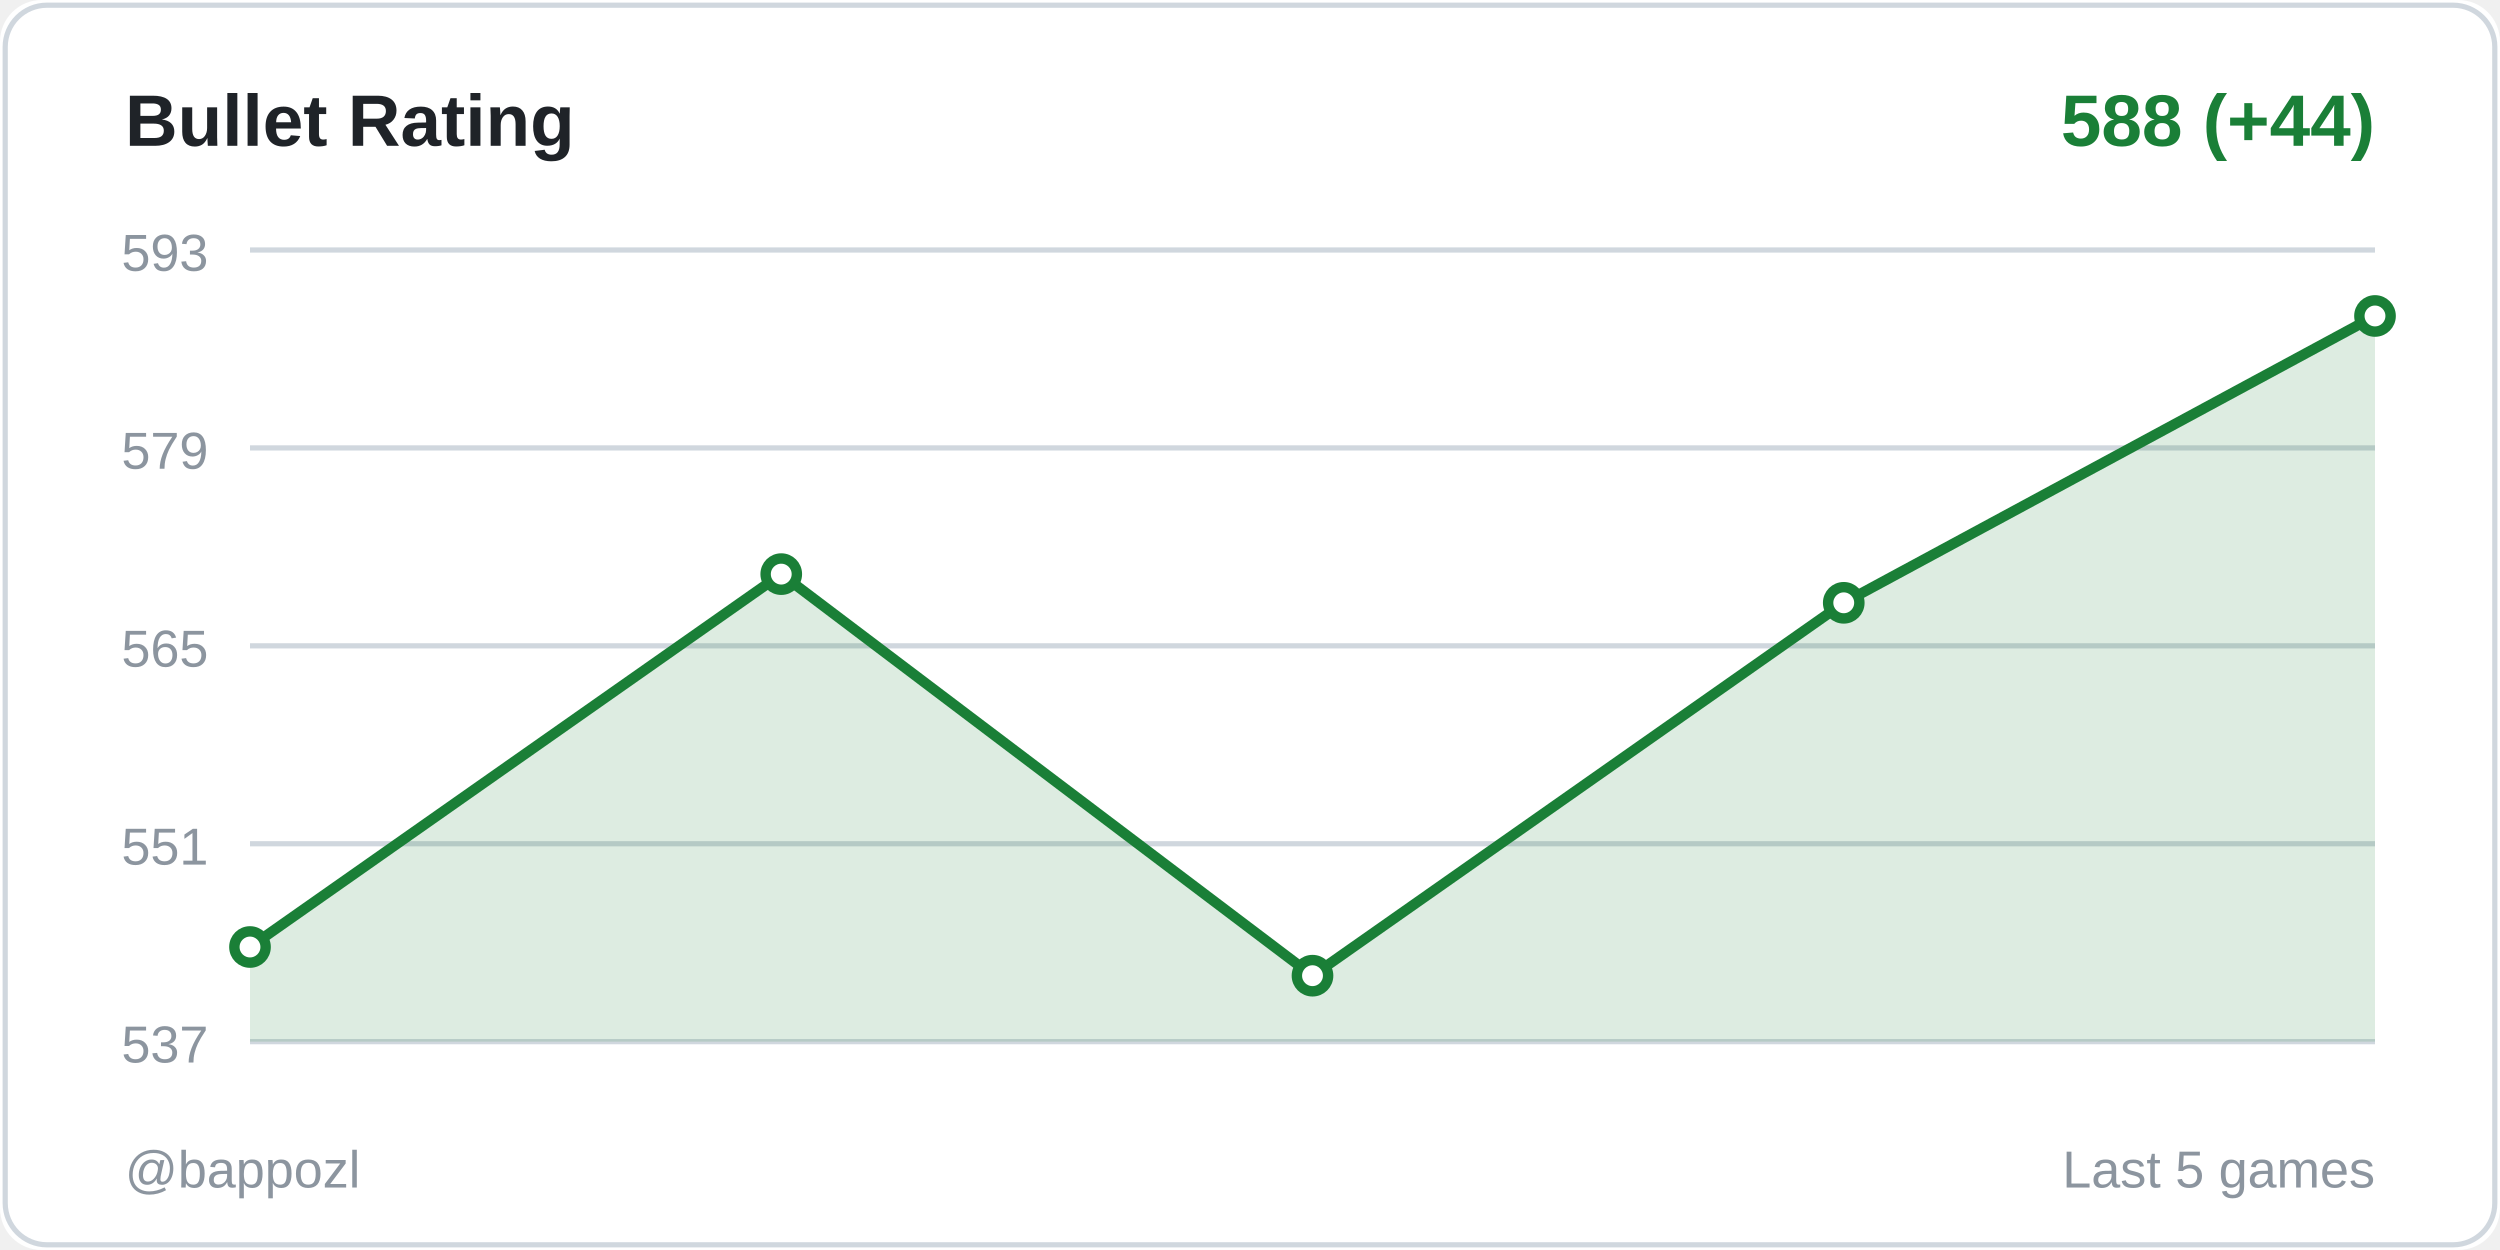
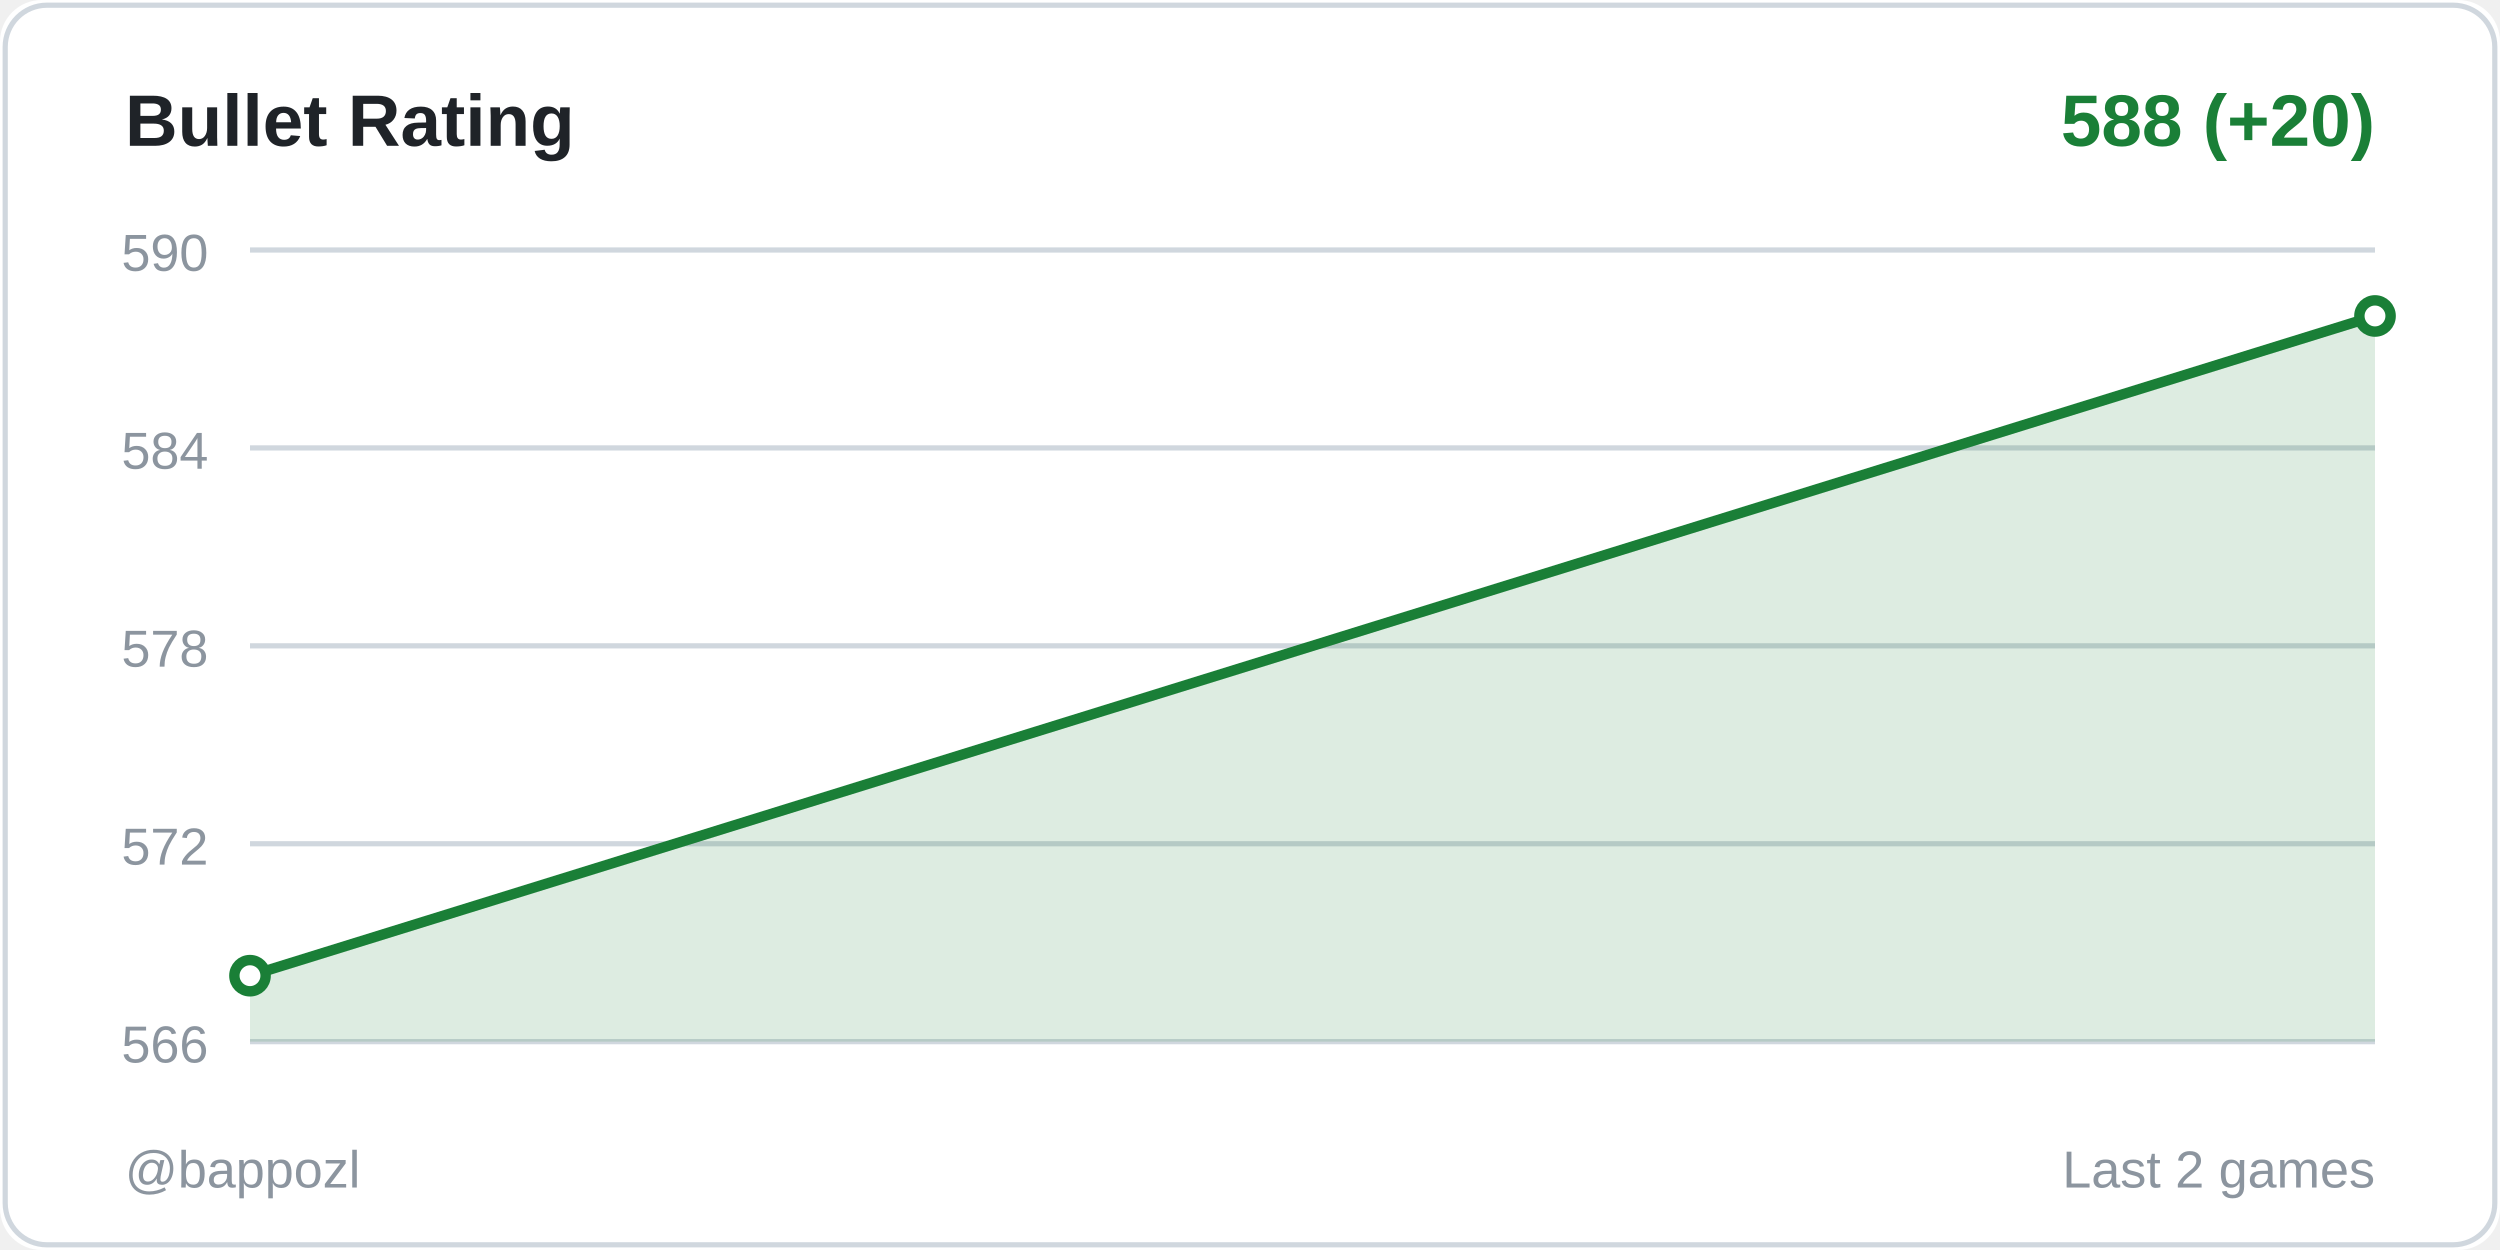
<svg xmlns="http://www.w3.org/2000/svg" width="480" height="240">
  <rect width="480" height="240" fill="#ffffff" rx="8" />
  <rect x="1" y="1" width="478" height="238" fill="none" stroke="#d0d7de" rx="8" />
  <text x="24" y="28" fill="#1f2328" font-size="14" font-weight="600" font-family="Segoe UI, Arial, sans-serif">
    Bullet Rating
  </text>
  <text x="456" y="28" fill="#1a7f37" font-size="14" font-weight="600" font-family="Segoe UI, Arial, sans-serif" text-anchor="end">
-     588 (+44)
+     588 (+20)
  </text>
  <line x1="48" y1="48" x2="456" y2="48" stroke="#d0d7de" stroke-width="1" />
-   <text x="40" y="52" fill="#8c959f" font-size="10" font-family="Segoe UI, Arial, sans-serif" text-anchor="end">593</text>
+   <text x="40" y="52" fill="#8c959f" font-size="10" font-family="Segoe UI, Arial, sans-serif" text-anchor="end">590</text>
  <line x1="48" y1="86" x2="456" y2="86" stroke="#d0d7de" stroke-width="1" />
-   <text x="40" y="90" fill="#8c959f" font-size="10" font-family="Segoe UI, Arial, sans-serif" text-anchor="end">579</text>
+   <text x="40" y="90" fill="#8c959f" font-size="10" font-family="Segoe UI, Arial, sans-serif" text-anchor="end">584</text>
  <line x1="48" y1="124" x2="456" y2="124" stroke="#d0d7de" stroke-width="1" />
-   <text x="40" y="128" fill="#8c959f" font-size="10" font-family="Segoe UI, Arial, sans-serif" text-anchor="end">565</text>
+   <text x="40" y="128" fill="#8c959f" font-size="10" font-family="Segoe UI, Arial, sans-serif" text-anchor="end">578</text>
  <line x1="48" y1="162" x2="456" y2="162" stroke="#d0d7de" stroke-width="1" />
-   <text x="40" y="166" fill="#8c959f" font-size="10" font-family="Segoe UI, Arial, sans-serif" text-anchor="end">551</text>
+   <text x="40" y="166" fill="#8c959f" font-size="10" font-family="Segoe UI, Arial, sans-serif" text-anchor="end">572</text>
  <line x1="48" y1="200" x2="456" y2="200" stroke="#d0d7de" stroke-width="1" />
-   <text x="40" y="204" fill="#8c959f" font-size="10" font-family="Segoe UI, Arial, sans-serif" text-anchor="end">537</text>
-   <polygon points="48,200 48,181.826 150,110.232 252,187.333 354,115.739 456,60.667 456,200" fill="#1a7f37" opacity="0.15" />
-   <polyline points="48,181.826 150,110.232 252,187.333 354,115.739 456,60.667" fill="none" stroke="#1a7f37" stroke-width="2" stroke-linecap="round" stroke-linejoin="round" />
-   <circle cx="48" cy="181.826" r="3" fill="#ffffff" stroke="#1a7f37" stroke-width="2" />
-   <circle cx="150" cy="110.232" r="3" fill="#ffffff" stroke="#1a7f37" stroke-width="2" />
-   <circle cx="252" cy="187.333" r="3" fill="#ffffff" stroke="#1a7f37" stroke-width="2" />
-   <circle cx="354" cy="115.739" r="3" fill="#ffffff" stroke="#1a7f37" stroke-width="2" />
+   <text x="40" y="204" fill="#8c959f" font-size="10" font-family="Segoe UI, Arial, sans-serif" text-anchor="end">566</text>
+   <polygon points="48,200 48,187.333 456,60.667 456,200" fill="#1a7f37" opacity="0.15" />
+   <polyline points="48,187.333 456,60.667" fill="none" stroke="#1a7f37" stroke-width="2" stroke-linecap="round" stroke-linejoin="round" />
+   <circle cx="48" cy="187.333" r="3" fill="#ffffff" stroke="#1a7f37" stroke-width="2" />
  <circle cx="456" cy="60.667" r="3" fill="#ffffff" stroke="#1a7f37" stroke-width="2" />
  <text x="24" y="228" fill="#8c959f" font-size="10" font-family="Segoe UI, Arial, sans-serif">
    @bappozl
  </text>
  <text x="456" y="228" fill="#8c959f" font-size="10" font-family="Segoe UI, Arial, sans-serif" text-anchor="end">
-     Last 5 games
+     Last 2 games
  </text>
</svg>
